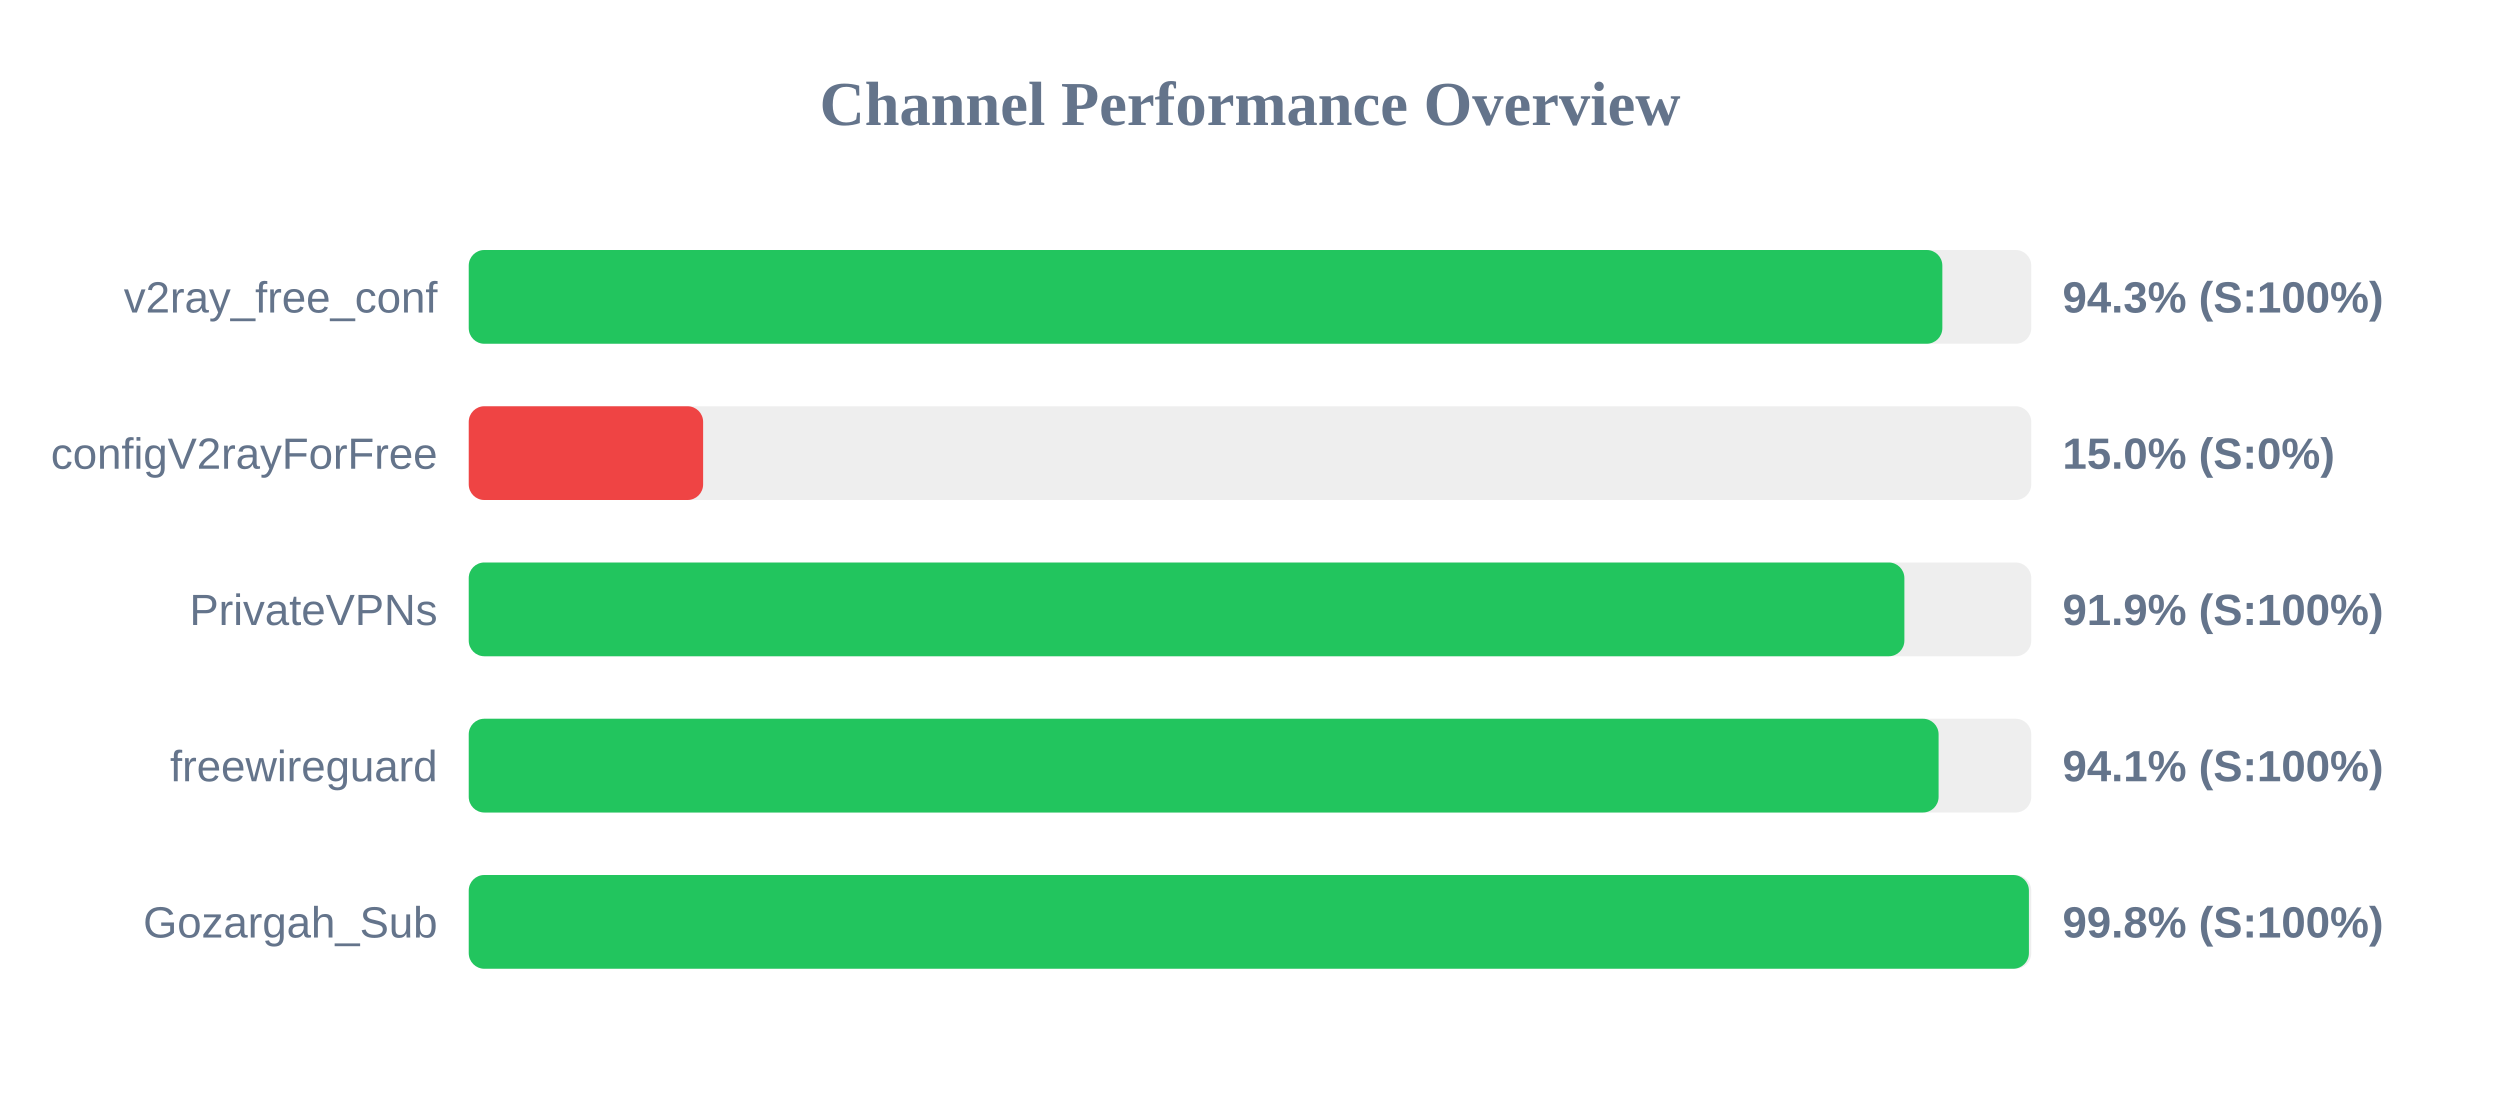
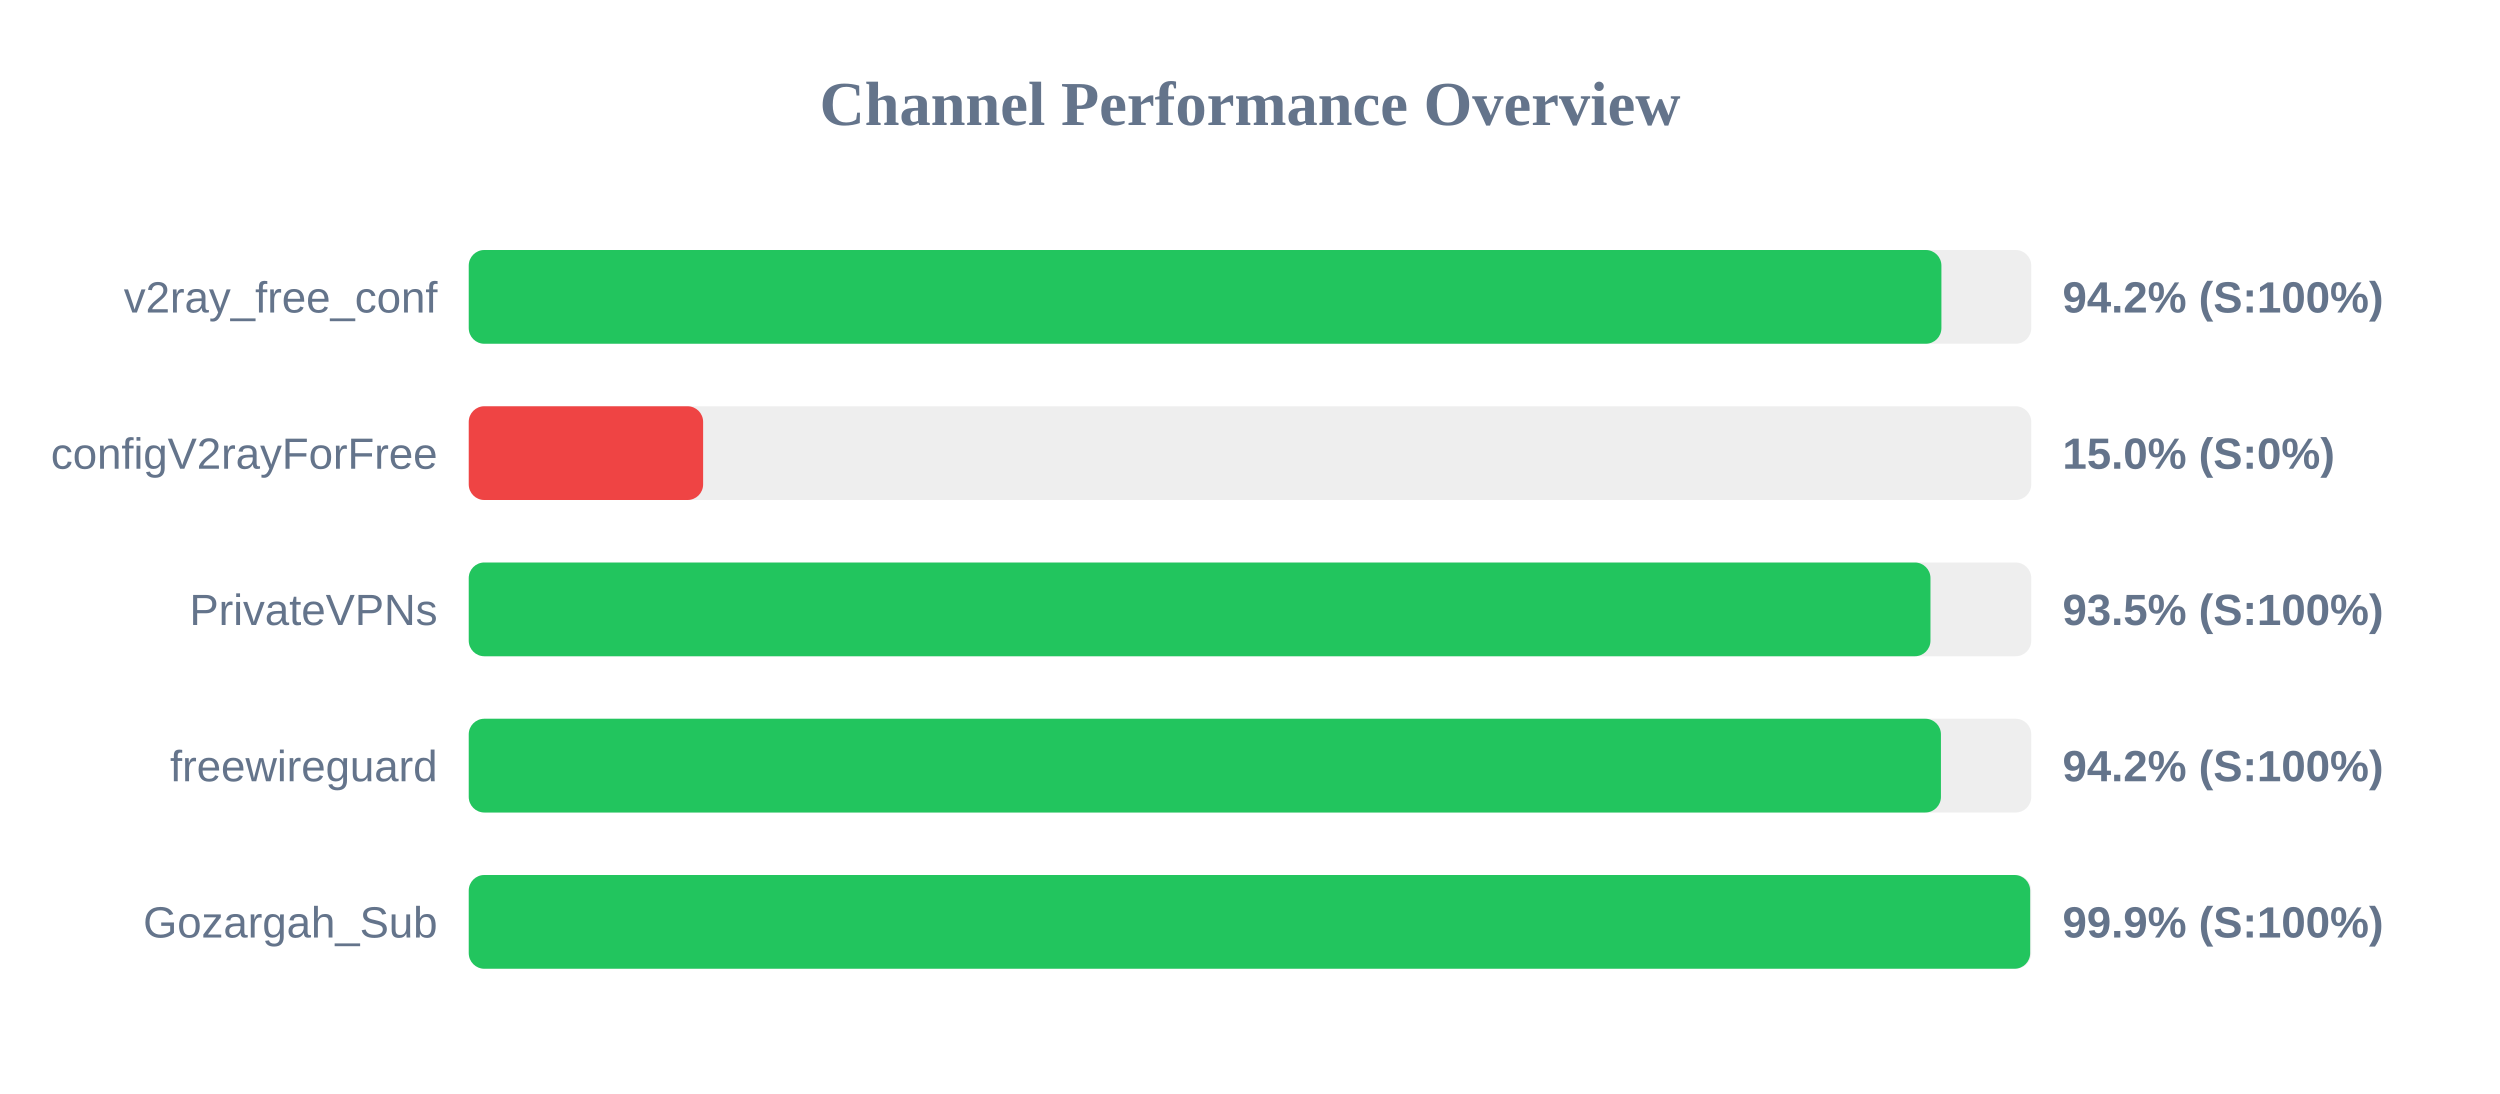
<svg xmlns="http://www.w3.org/2000/svg" width="800" height="350" version="1.1">
  <style>
        .row { font: 14px Arial; fill: #64748b; }
        .score { font: bold 14px Arial; fill: #64748b; }
    </style>
  <text x="400" y="40" text-anchor="middle" font-size="20px" font-weight="bold" fill="#64748b">Channel Performance Overview</text>
  <rect x="150" y="80" width="500" height="30" fill="#eee" rx="5" />
-   <rect x="150" y="80" width="471.55" height="30" fill="#22c55e" rx="5" />
+   <rect x="150" y="80" width="471.25" height="30" fill="#22c55e" rx="5" />
  <text x="140" y="100" text-anchor="end" class="row">v2ray_free_conf</text>
-   <text x="660" y="100" text-anchor="start" class="score">94.3% (S:100%)</text>
+   <text x="660" y="100" text-anchor="start" class="score">94.2% (S:100%)</text>
  <rect x="150" y="130" width="500" height="30" fill="#eee" rx="5" />
  <rect x="150" y="130" width="75.0" height="30" fill="#ef4444" rx="5" />
  <text x="140" y="150" text-anchor="end" class="row">configV2rayForFree</text>
  <text x="660" y="150" text-anchor="start" class="score">15.0% (S:0%)</text>
  <rect x="150" y="180" width="500" height="30" fill="#eee" rx="5" />
-   <rect x="150" y="180" width="459.4" height="30" fill="#22c55e" rx="5" />
+   <rect x="150" y="180" width="467.75" height="30" fill="#22c55e" rx="5" />
  <text x="140" y="200" text-anchor="end" class="row">PrivateVPNs</text>
-   <text x="660" y="200" text-anchor="start" class="score">91.9% (S:100%)</text>
+   <text x="660" y="200" text-anchor="start" class="score">93.5% (S:100%)</text>
  <rect x="150" y="230" width="500" height="30" fill="#eee" rx="5" />
-   <rect x="150" y="230" width="470.35" height="30" fill="#22c55e" rx="5" />
+   <rect x="150" y="230" width="471.1" height="30" fill="#22c55e" rx="5" />
  <text x="140" y="250" text-anchor="end" class="row">freewireguard</text>
-   <text x="660" y="250" text-anchor="start" class="score">94.1% (S:100%)</text>
+   <text x="660" y="250" text-anchor="start" class="score">94.2% (S:100%)</text>
  <rect x="150" y="280" width="500" height="30" fill="#eee" rx="5" />
-   <rect x="150" y="280" width="499.25" height="30" fill="#22c55e" rx="5" />
+   <rect x="150" y="280" width="499.65" height="30" fill="#22c55e" rx="5" />
  <text x="140" y="300" text-anchor="end" class="row">Gozargah_Sub</text>
-   <text x="660" y="300" text-anchor="start" class="score">99.8% (S:100%)</text>
+   <text x="660" y="300" text-anchor="start" class="score">99.9% (S:100%)</text>
</svg>
